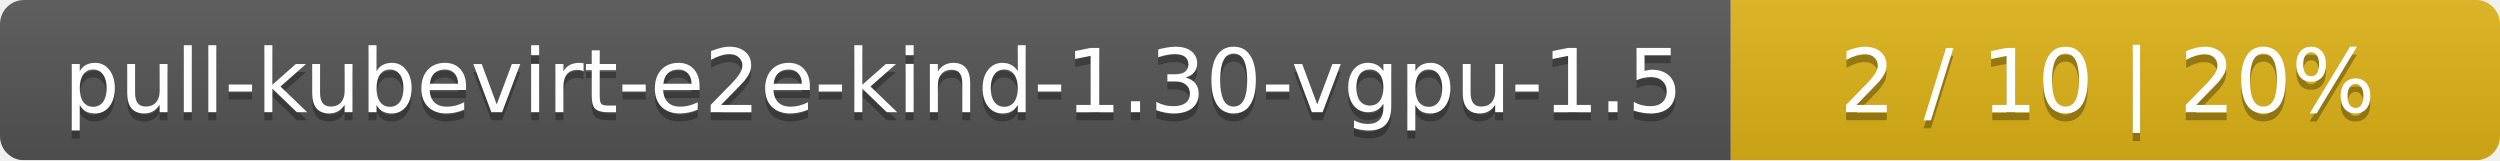
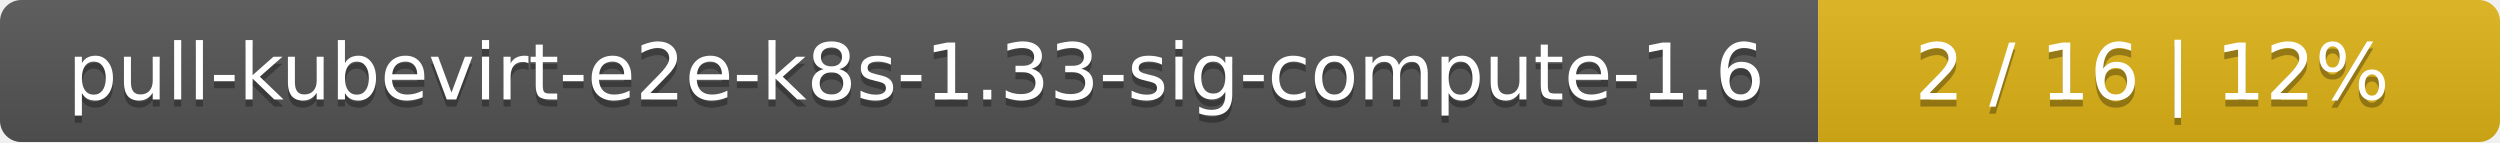
- <svg xmlns="http://www.w3.org/2000/svg" width="312" height="20">
+ <svg xmlns="http://www.w3.org/2000/svg" width="352" height="20">
  <linearGradient id="smooth" x2="0" y2="100%">
    <stop offset="0" stop-color="#bbb" stop-opacity=".1" />
    <stop offset="1" stop-opacity=".1" />
  </linearGradient>
  <mask id="round">
-     <rect width="312" height="20" rx="3" fill="#fff" />
+     <rect width="352" height="20" rx="3" fill="#fff" />
  </mask>
  <g mask="url(#round)">
-     <rect width="216" height="20" fill="#555" />
-     <rect x="216" width="96" height="20" fill="#dfb317" />
-     <rect width="312" height="20" fill="url(#smooth)" />
+     <rect width="256" height="20" fill="#555" />
+     <rect x="256" width="96" height="20" fill="#dfb317" />
+     <rect width="352" height="20" fill="url(#smooth)" />
  </g>
  <g fill="#fff" text-anchor="middle" font-family="DejaVu Sans,Verdana,Geneva,sans-serif" font-size="11">
-     <text x="109" y="15" fill="#010101" fill-opacity=".3">pull-kubevirt-e2e-kind-1.30-vgpu-1.5</text>
-     <text x="109" y="14">pull-kubevirt-e2e-kind-1.30-vgpu-1.5</text>
-     <text x="263" y="15" fill="#010101" fill-opacity=".3">2 / 10    |    20%</text>
-     <text x="263" y="14">2 / 10    |    20%</text>
+     <text x="129" y="15" fill="#010101" fill-opacity=".3">pull-kubevirt-e2e-k8s-1.33-sig-compute-1.6</text>
+     <text x="129" y="14">pull-kubevirt-e2e-k8s-1.33-sig-compute-1.6</text>
+     <text x="303" y="15" fill="#010101" fill-opacity=".3">2 / 16    |    12%</text>
+     <text x="303" y="14">2 / 16    |    12%</text>
  </g>
</svg>
